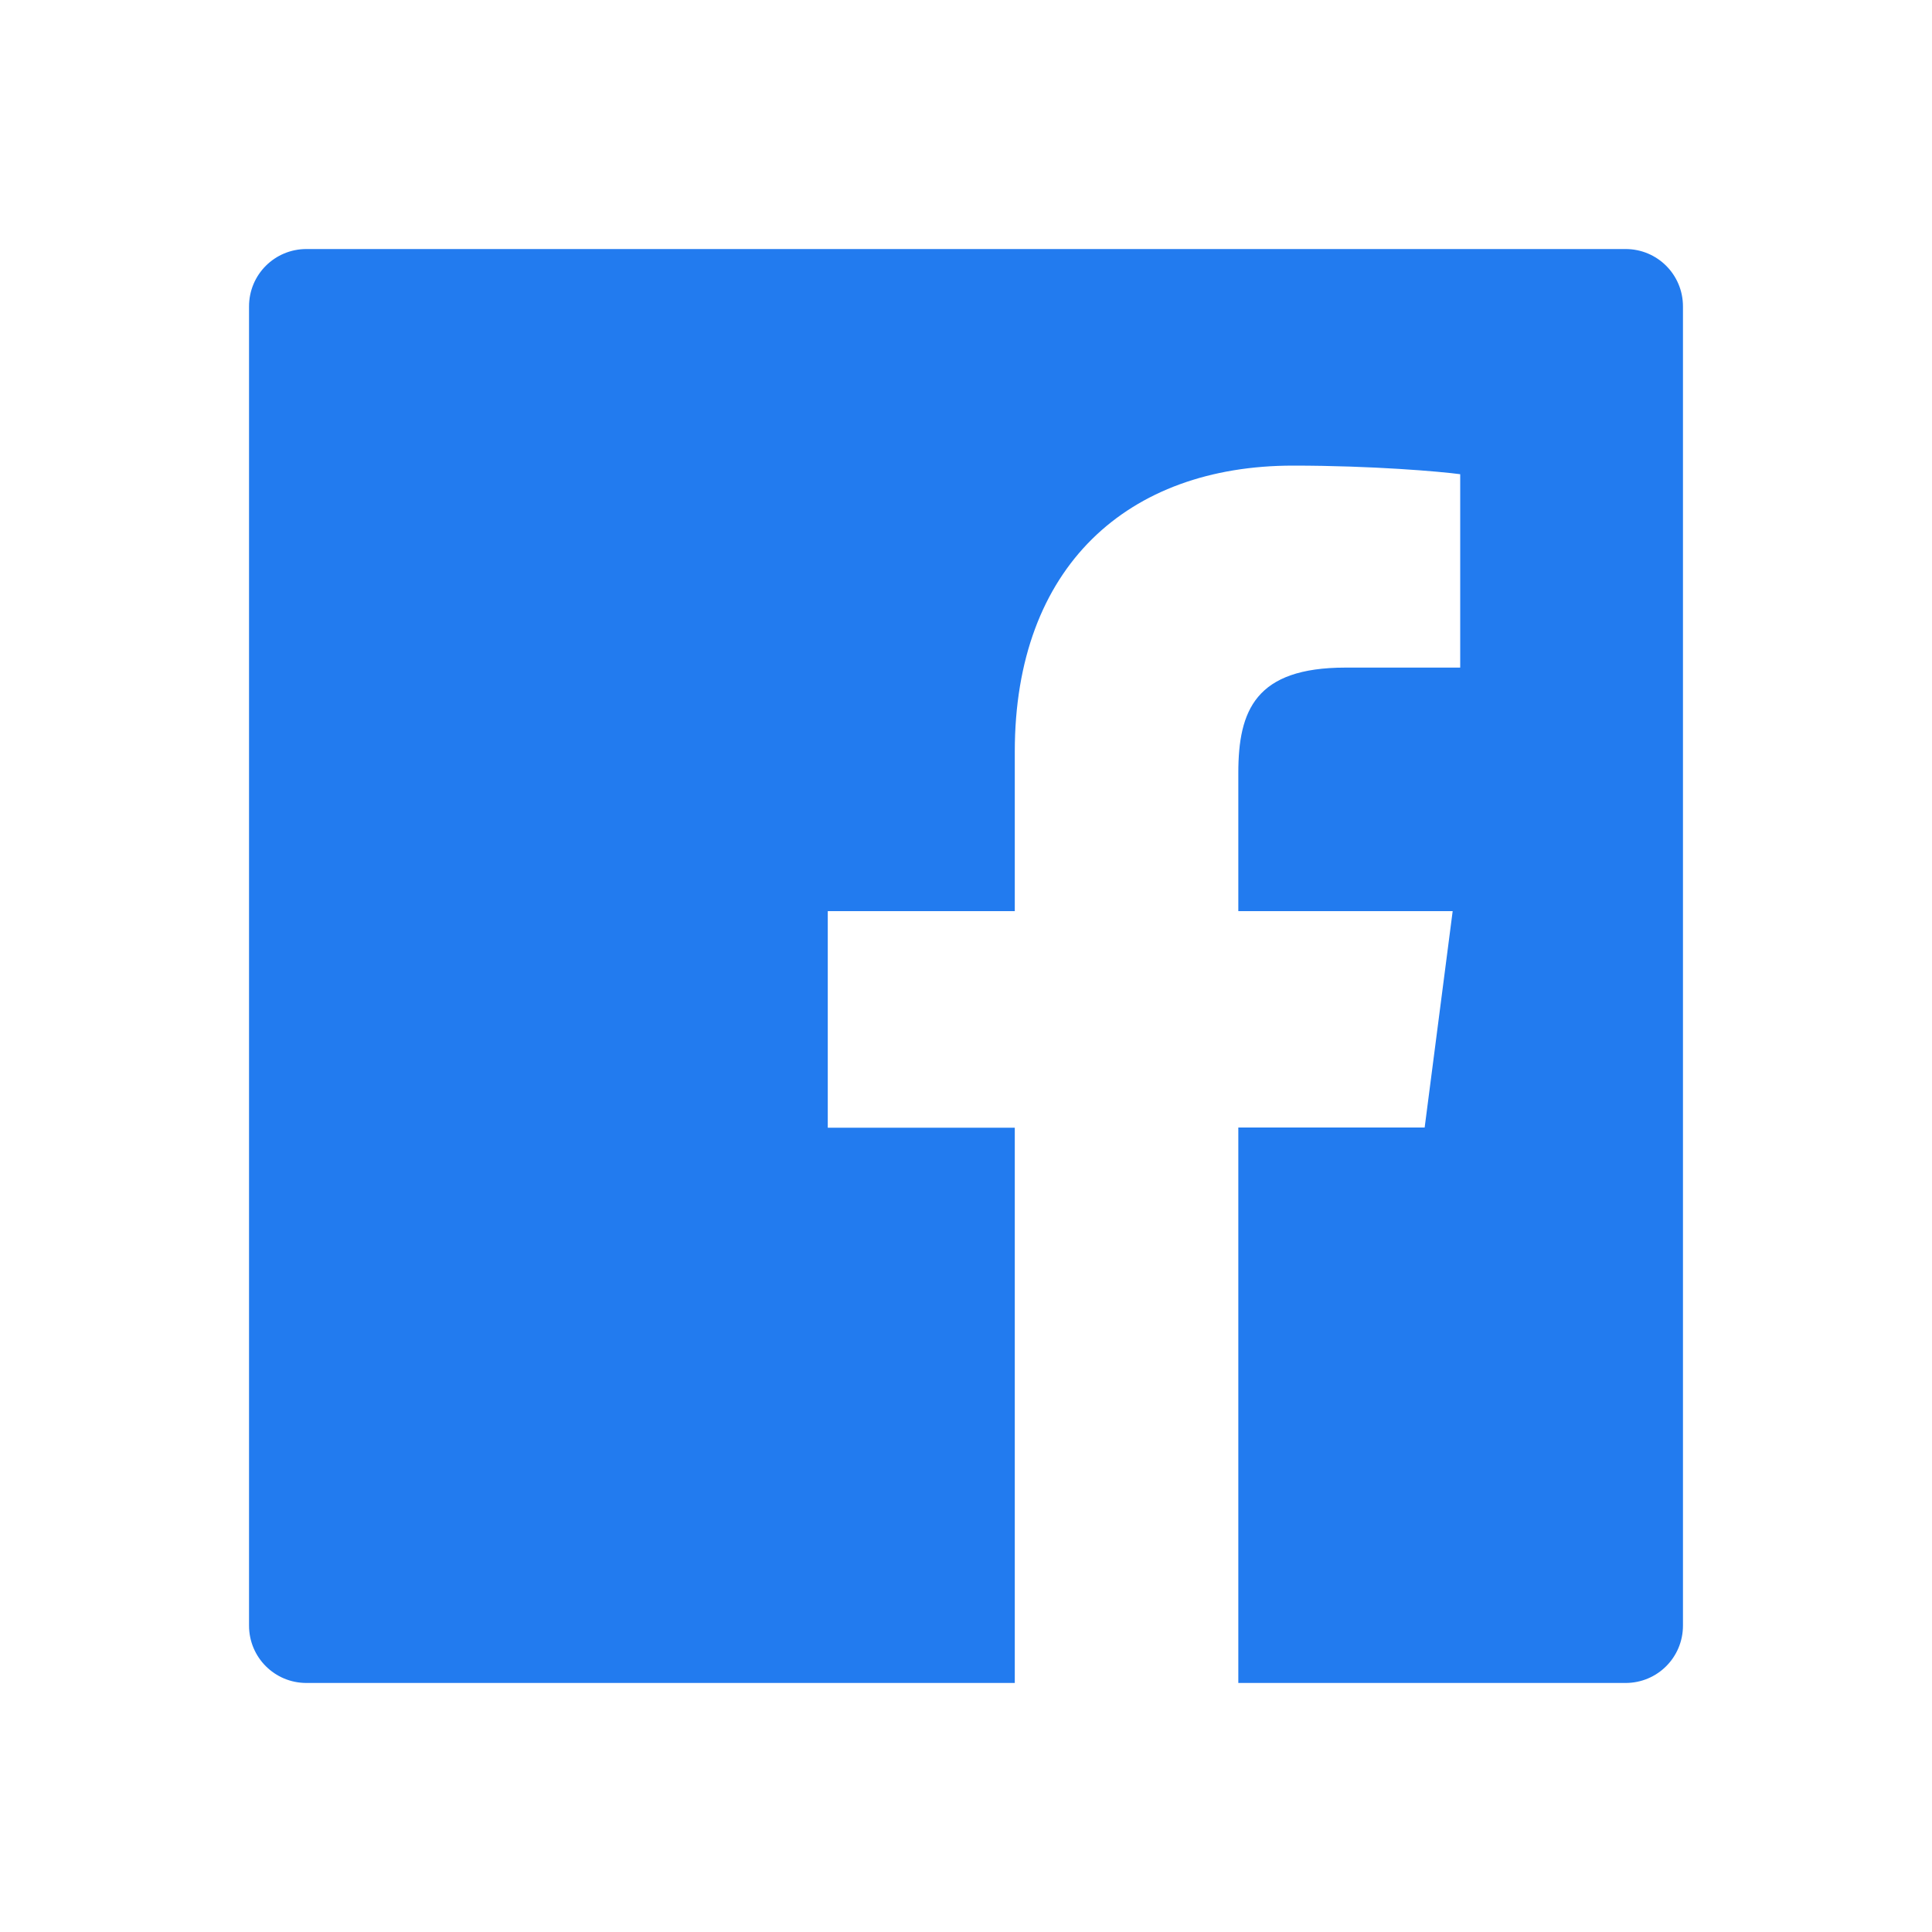
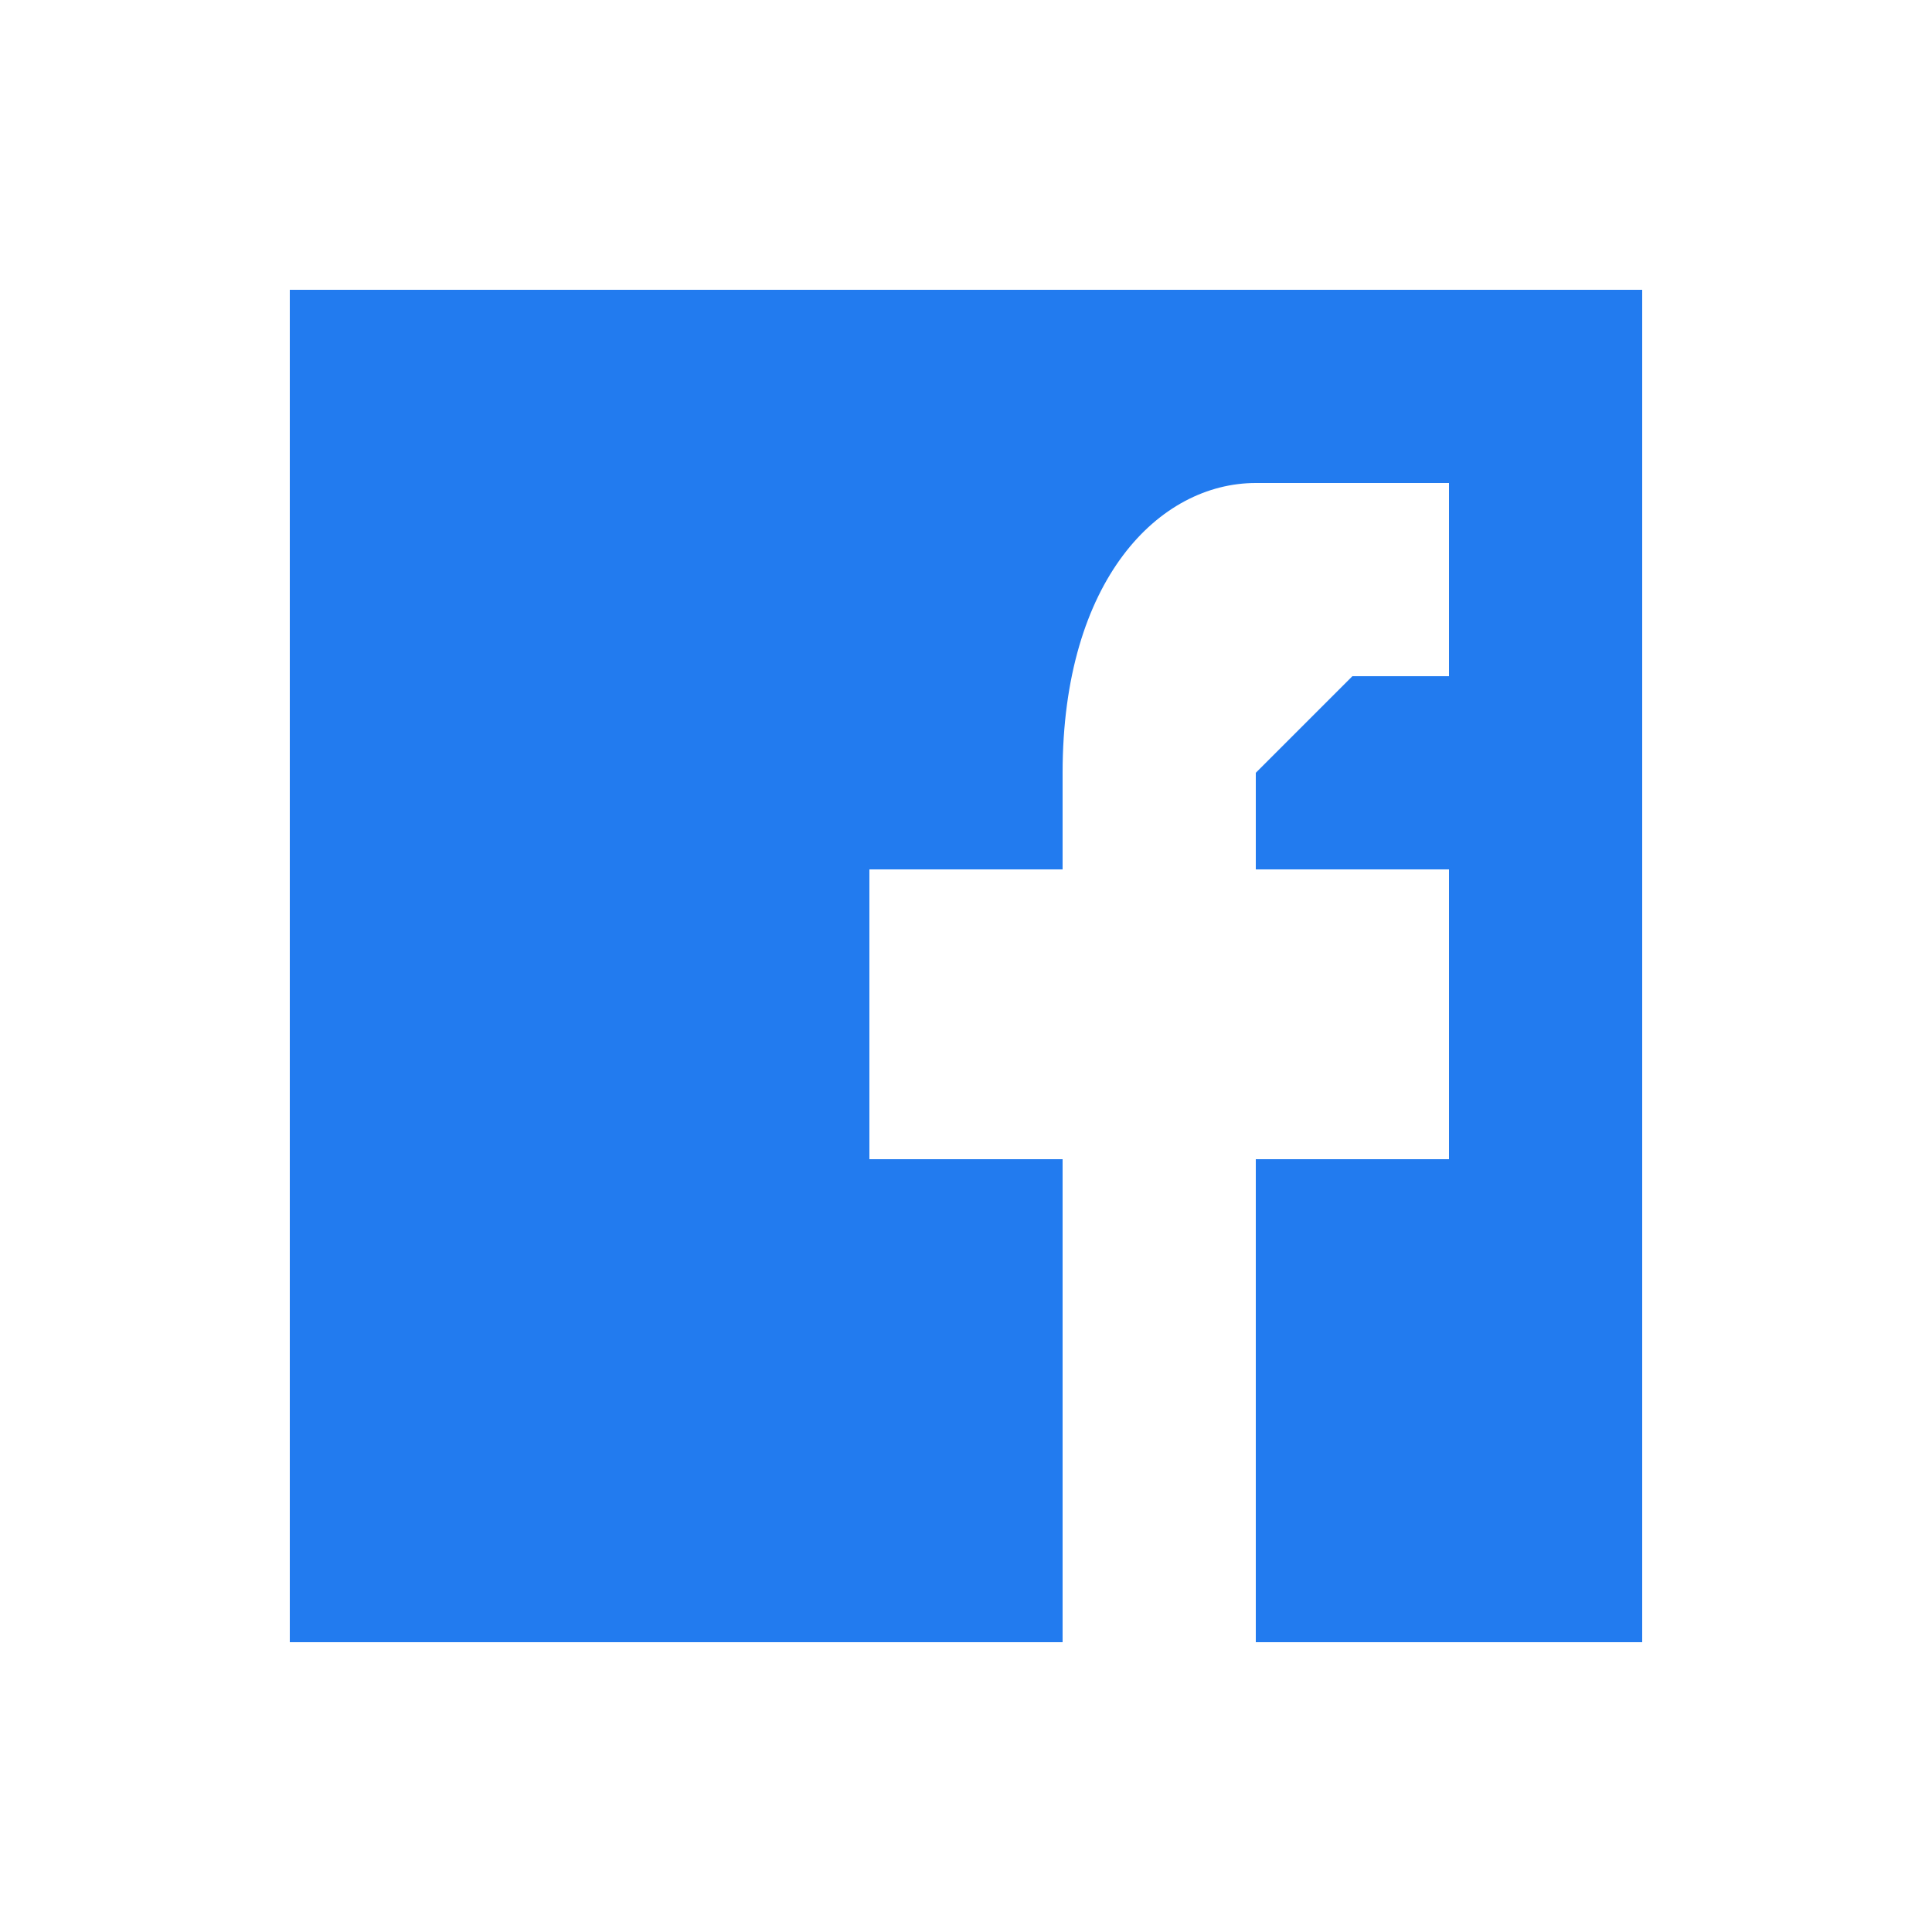
- <svg xmlns="http://www.w3.org/2000/svg" width="20" height="20" viewBox="0 0 20 20" fill="none">
-   <path d="M16.828 2.578H3.172C2.843 2.578 2.578 2.843 2.578 3.172V16.828C2.578 17.157 2.843 17.422 3.172 17.422H16.828C17.157 17.422 17.422 17.157 17.422 16.828V3.172C17.422 2.843 17.157 2.578 16.828 2.578ZM15.114 6.911H13.928C12.998 6.911 12.819 7.352 12.819 8.002V9.432H15.038L14.748 11.672H12.819V17.422H10.505V11.674H8.569V9.432H10.505V7.781C10.505 5.864 11.675 4.82 13.386 4.82C14.206 4.82 14.91 4.881 15.116 4.909V6.911H15.114Z" fill="#227BEF" />
+ <svg xmlns="http://www.w3.org/2000/svg" fill="none" viewBox="0 0 20 20">
+   <path fill="#227BEF" d="M17 3H3v14h14V3Zm-2 4h-1l-1 1v1h2v3h-2v5h-2v-5H9V9h2V8c0-2 1-3 2-3h2v2Z" />
</svg>
